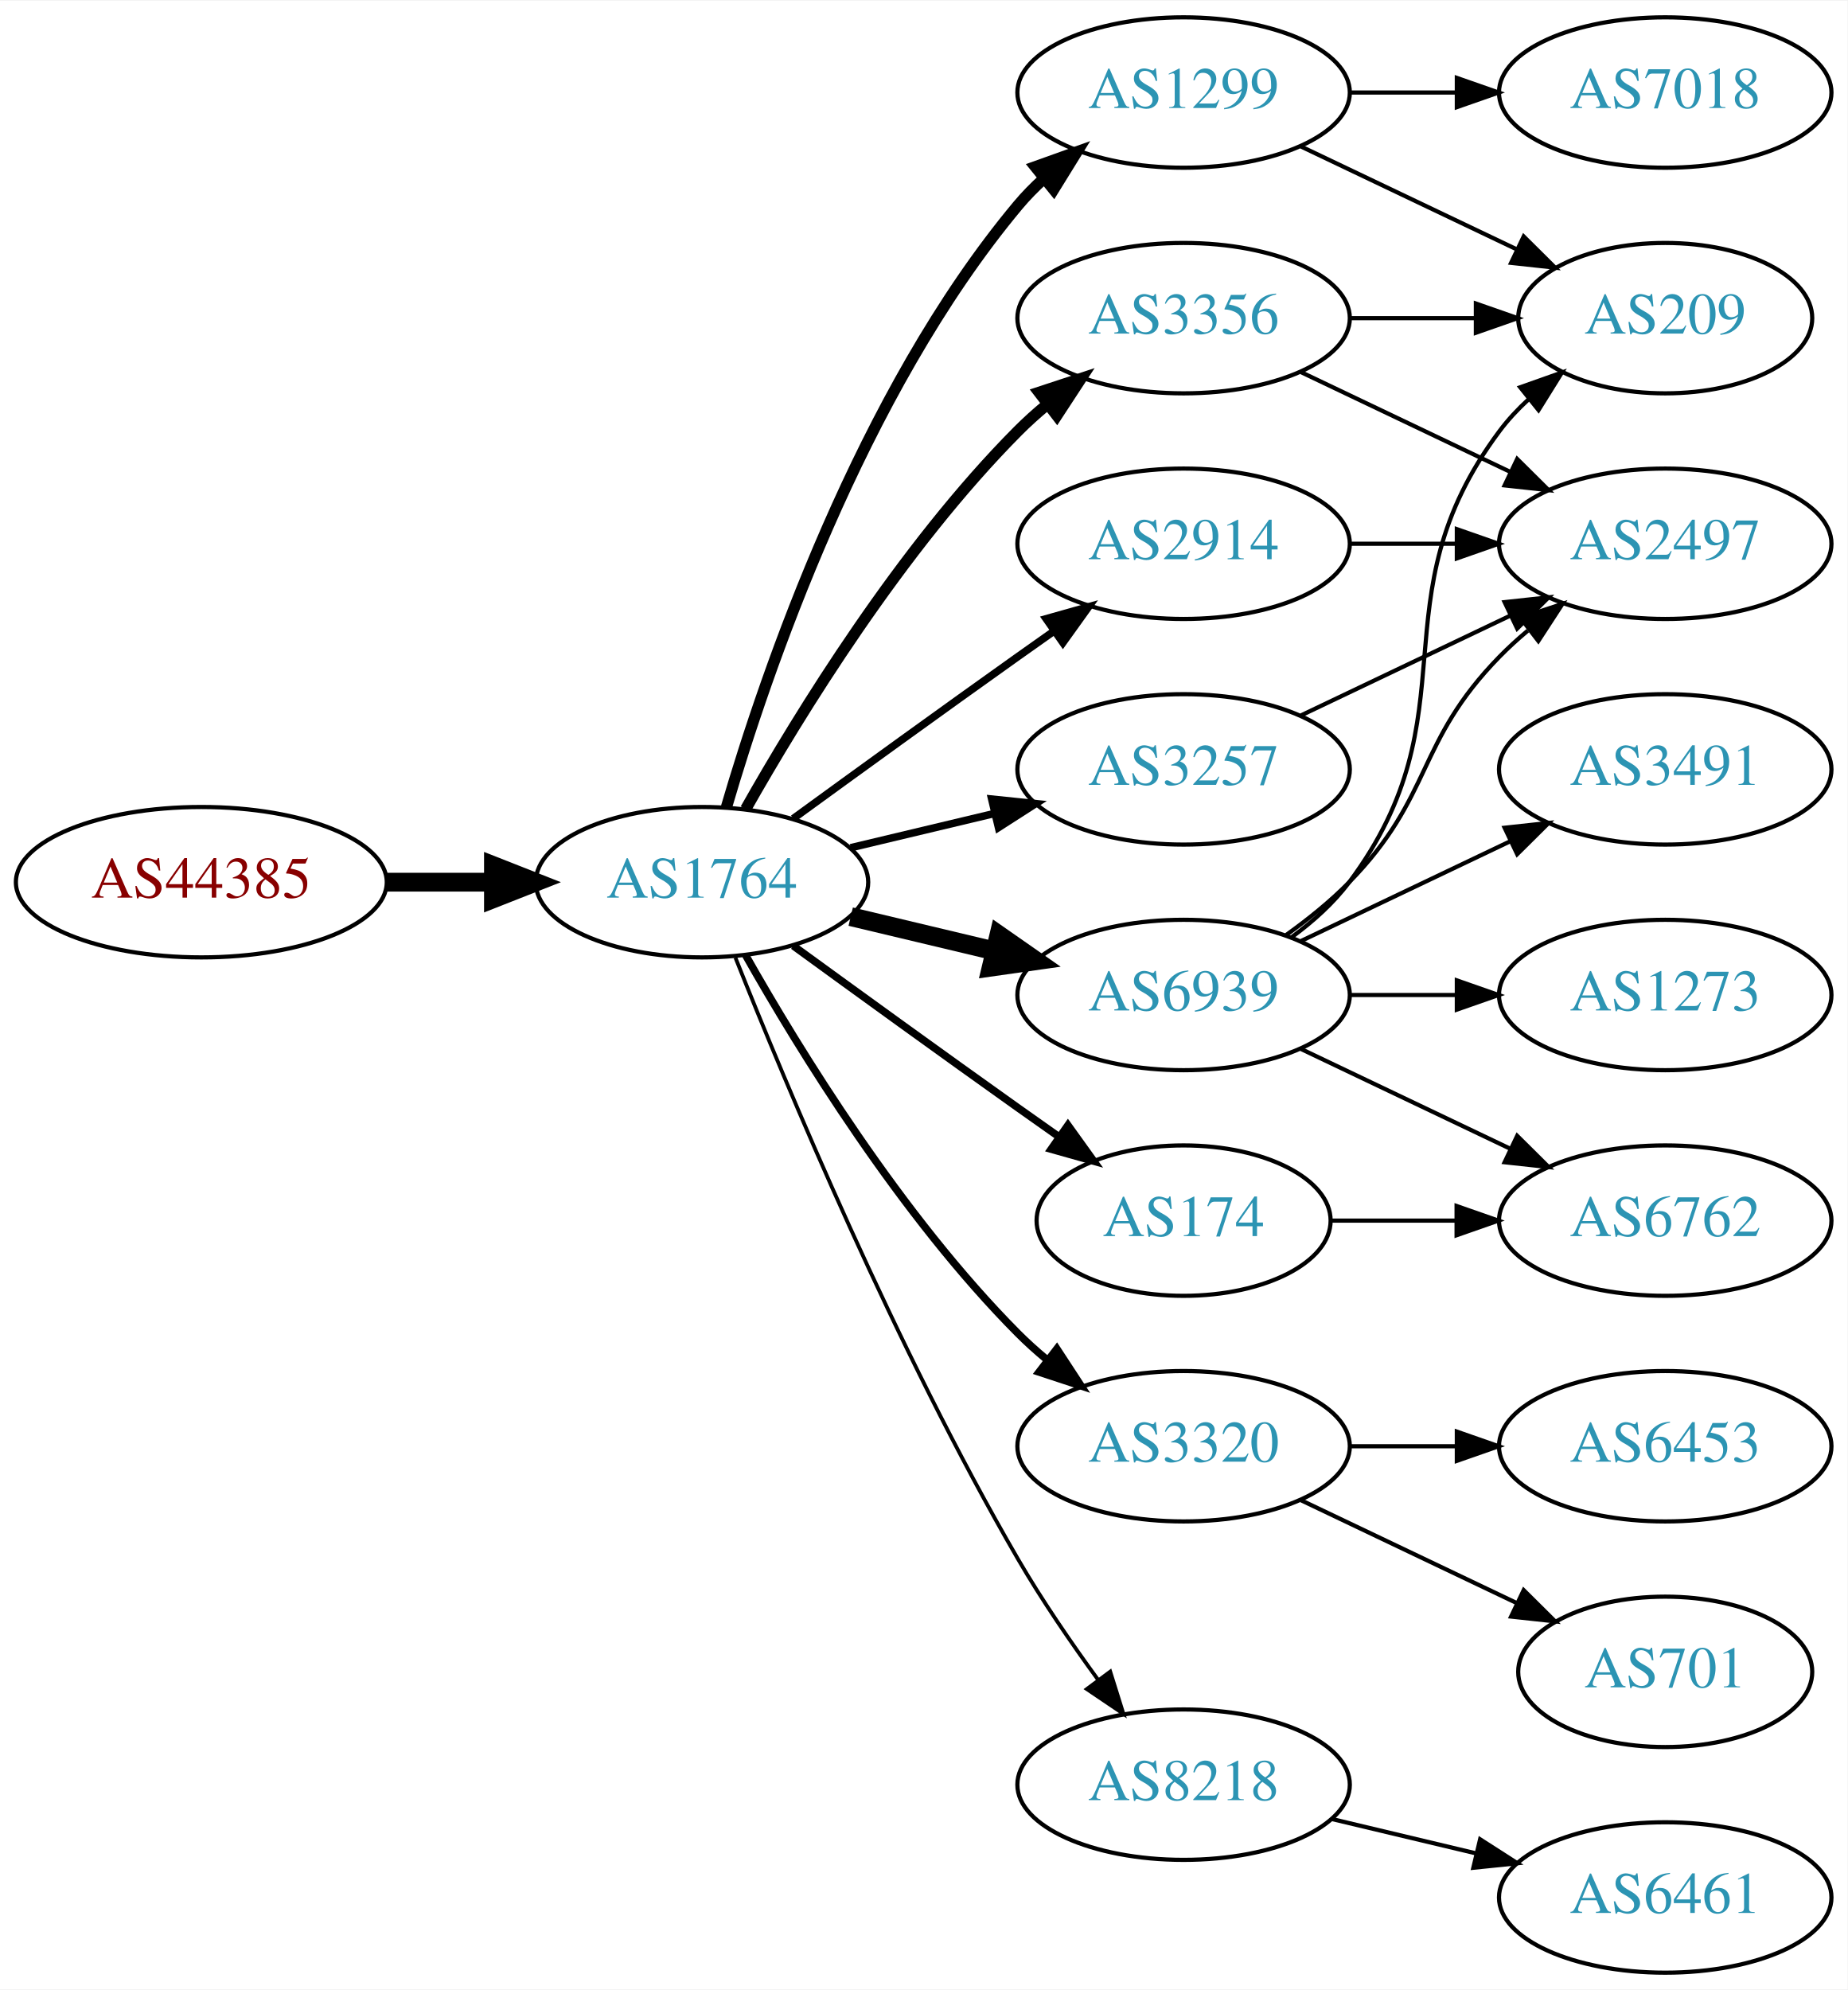
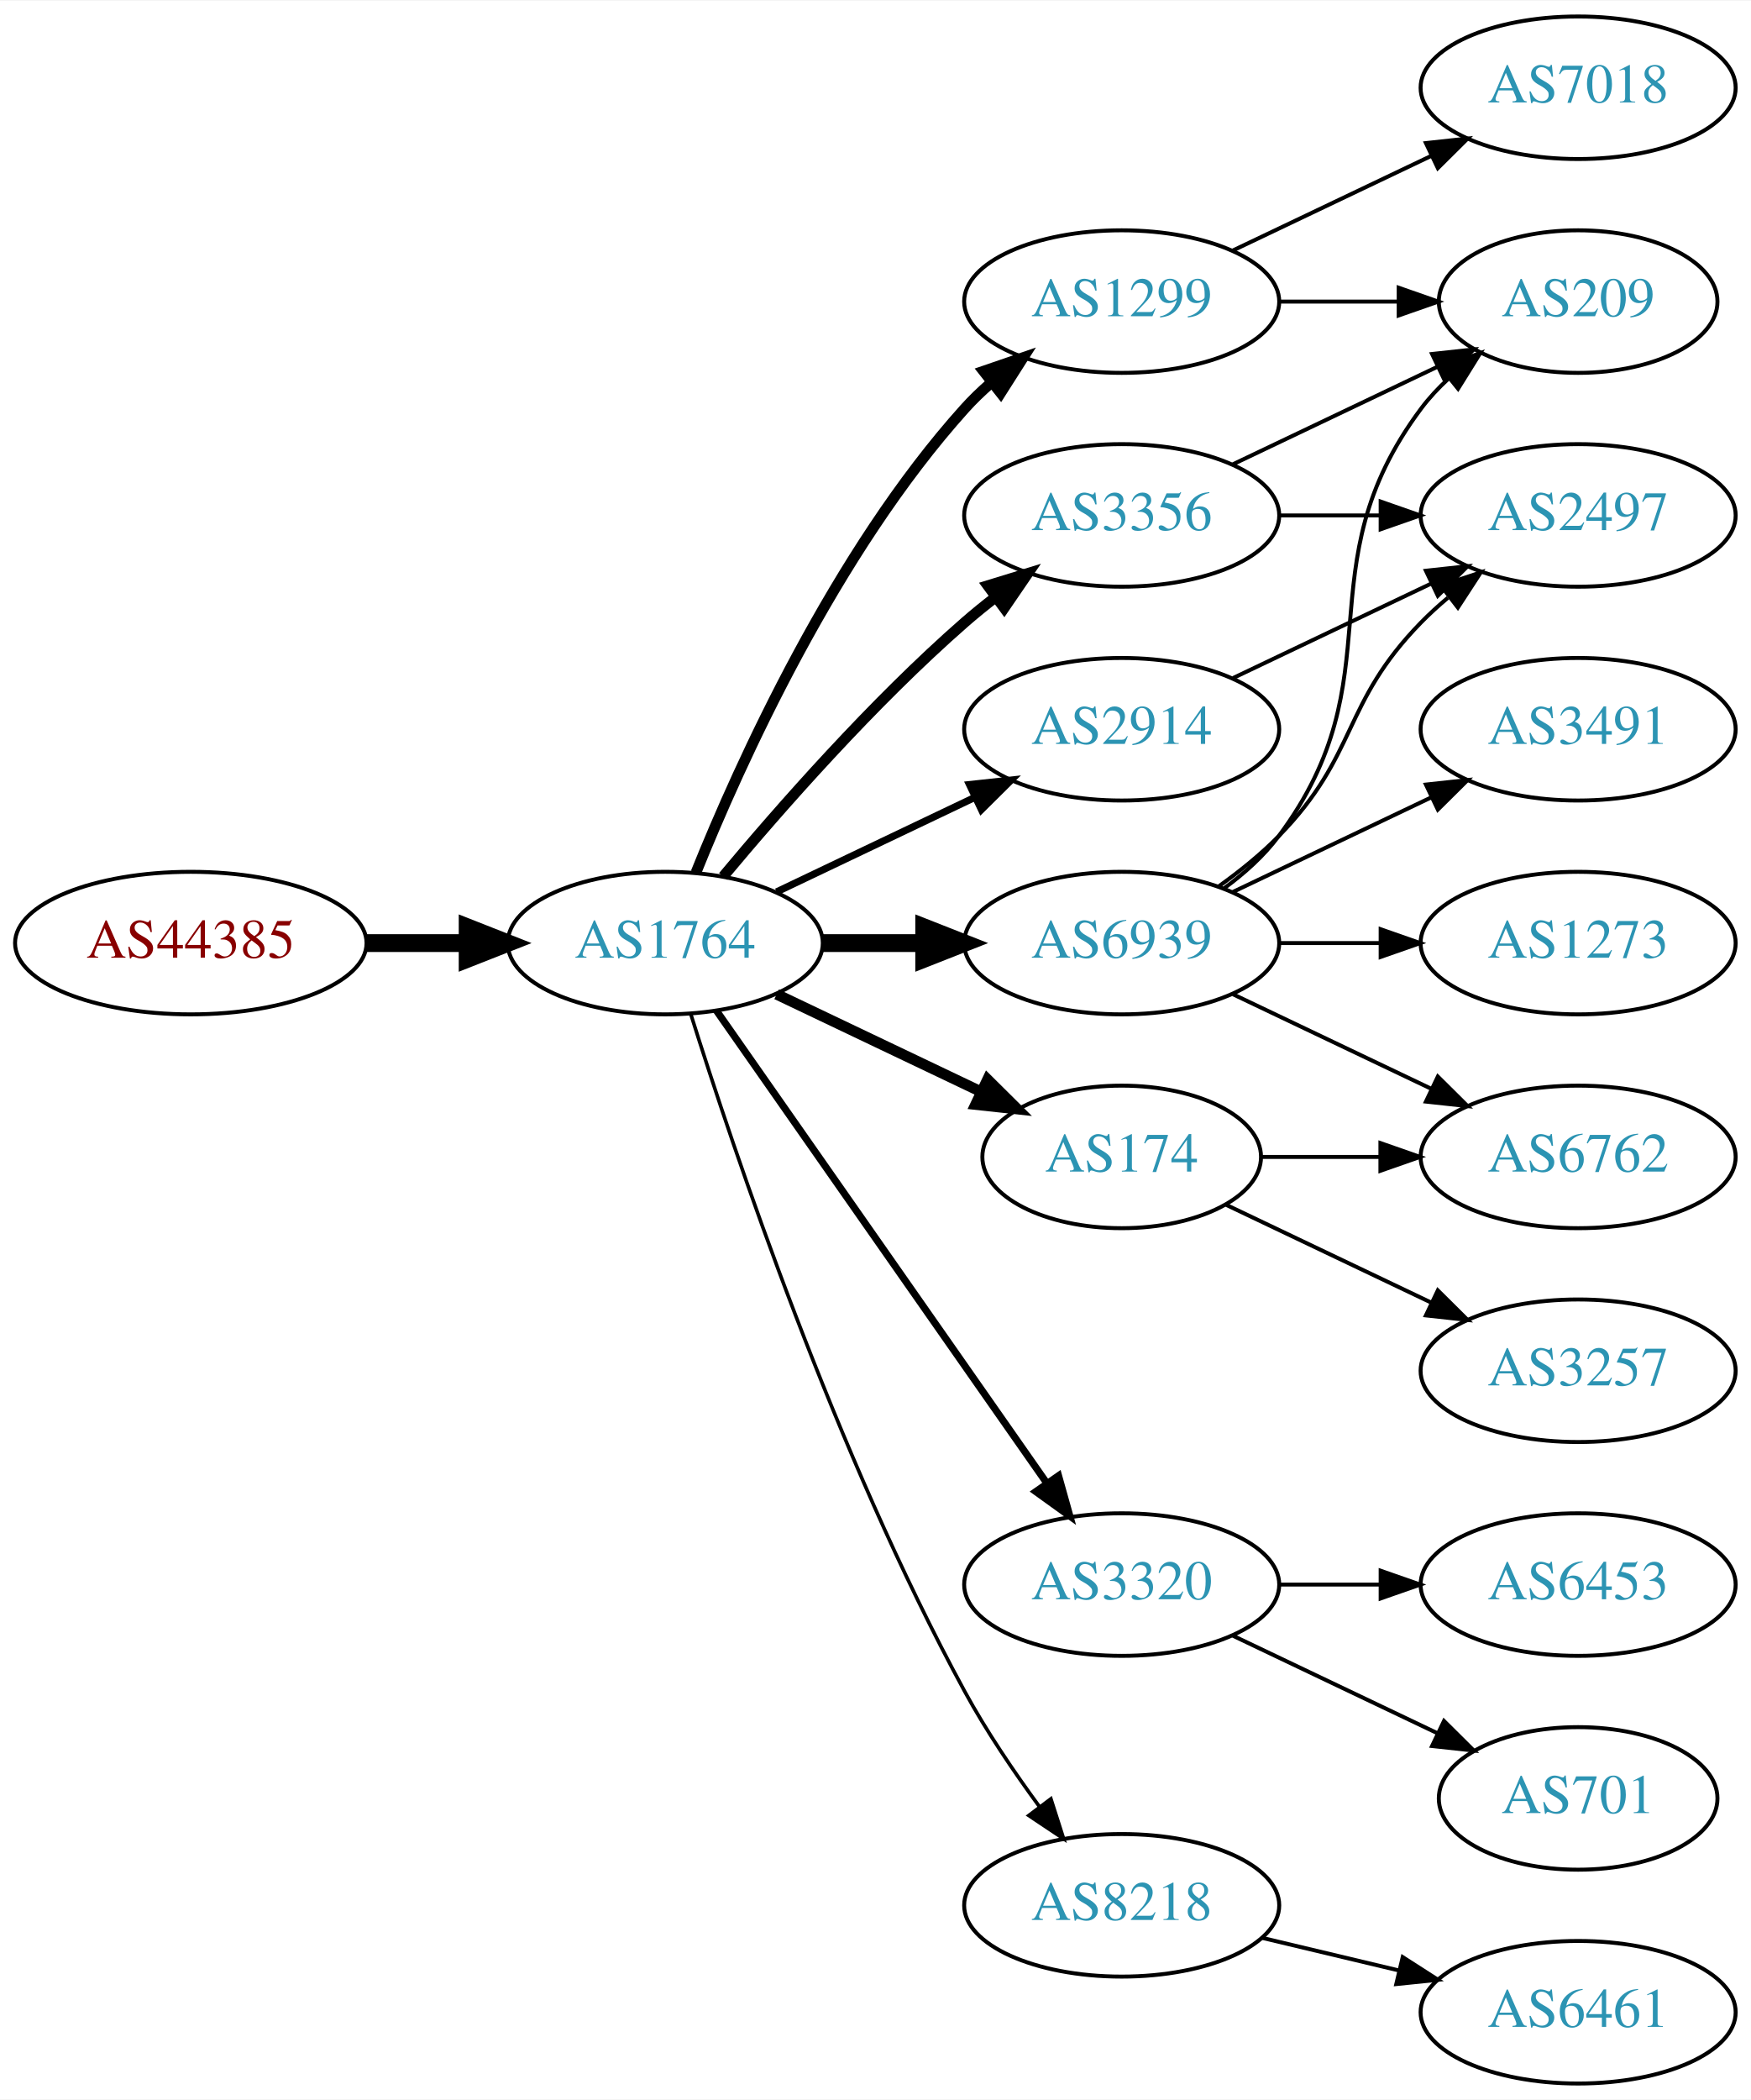
- <svg xmlns="http://www.w3.org/2000/svg" xmlns:xlink="http://www.w3.org/1999/xlink" width="442pt" height="476pt" viewBox="0.00 0.00 442.27 476.00">
-   <g id="graph0" class="graph" transform="scale(1 1) rotate(0) translate(4 472)">
-     <polygon fill="white" stroke="none" points="-4,4 -4,-472 438.271,-472 438.271,4 -4,4" />
+ <svg xmlns="http://www.w3.org/2000/svg" xmlns:xlink="http://www.w3.org/1999/xlink" width="442pt" height="530pt" viewBox="0.00 0.00 442.27 530.00">
+   <g id="graph0" class="graph" transform="scale(1 1) rotate(0) translate(4 526)">
+     <polygon fill="white" stroke="none" points="-4,4 -4,-526 438.271,-526 438.271,4 -4,4" />
    <g id="node1" class="node">
      <g id="a_node1">
        <a xlink:href="/asn/44385" xlink:title="AS44385 ~ NA-NET Communications GmbH [AT]">
-           <ellipse fill="#ffffff" stroke="black" cx="44.196" cy="-261" rx="44.393" ry="18" />
-           <text text-anchor="middle" x="44.196" y="-257.3" font-family="Times,serif" font-size="14.00" fill="#880000">AS44385</text>
+           <ellipse fill="#ffffff" stroke="black" cx="44.196" cy="-288" rx="44.393" ry="18" />
+           <text text-anchor="middle" x="44.196" y="-284.3" font-family="Times,serif" font-size="14.00" fill="#880000">AS44385</text>
        </a>
      </g>
    </g>
    <g id="node2" class="node">
      <g id="a_node2">
        <a xlink:href="/asn/1764" xlink:title="AS1764 ~ NEXTLAYER-AS [AT]">
-           <ellipse fill="#ffffff" stroke="black" cx="164.039" cy="-261" rx="39.794" ry="18" />
-           <text text-anchor="middle" x="164.039" y="-257.3" font-family="Times,serif" font-size="14.00" fill="#2c94b3">AS1764</text>
+           <ellipse fill="#ffffff" stroke="black" cx="164.039" cy="-288" rx="39.794" ry="18" />
+           <text text-anchor="middle" x="164.039" y="-284.3" font-family="Times,serif" font-size="14.00" fill="#2c94b3">AS1764</text>
        </a>
      </g>
    </g>
    <g id="edge1" class="edge">
-       <path fill="none" stroke="black" stroke-width="4.5" d="M88.407,-261C96.72,-261 105.482,-261 113.965,-261" />
-       <polygon fill="black" stroke="black" stroke-width="4.5" points="114.123,-264.938 124.123,-261 114.123,-257.063 114.123,-264.938" />
+       <path fill="none" stroke="black" stroke-width="4.5" d="M88.407,-288C96.72,-288 105.482,-288 113.965,-288" />
+       <polygon fill="black" stroke="black" stroke-width="4.5" points="114.123,-291.938 124.123,-288 114.123,-284.063 114.123,-291.938" />
    </g>
    <g id="node3" class="node">
      <g id="a_node3">
+         <a xlink:href="/asn/1299" xlink:title="AS1299 ~ Telia Carrier [EU]">
+           <ellipse fill="#ffffff" stroke="black" cx="279.332" cy="-450" rx="39.794" ry="18" />
+           <text text-anchor="middle" x="279.332" y="-446.3" font-family="Times,serif" font-size="14.00" fill="#2c94b3">AS1299</text>
+         </a>
+       </g>
+     </g>
+     <g id="edge2" class="edge">
+       <path fill="none" stroke="black" stroke-width="2.7" d="M171.786,-305.787C182.837,-333.243 206.891,-386.578 239.685,-423 241.688,-425.224 243.906,-427.363 246.239,-429.397" />
+       <polygon fill="black" stroke="black" stroke-width="2.7" points="244.437,-432.433 254.458,-435.873 248.769,-426.935 244.437,-432.433" />
+     </g>
+     <g id="node4" class="node">
+       <g id="a_node4">
        <a xlink:href="/asn/3356" xlink:title="AS3356 ~ Level 3 Parent, LLC [US]">
          <ellipse fill="#ffffff" stroke="black" cx="279.332" cy="-396" rx="39.794" ry="18" />
          <text text-anchor="middle" x="279.332" y="-392.3" font-family="Times,serif" font-size="14.00" fill="#2c94b3">AS3356</text>
        </a>
      </g>
    </g>
-     <g id="edge2" class="edge">
-       <path fill="none" stroke="black" stroke-width="2.7" d="M174.498,-278.49C187.28,-301.096 211.712,-340.886 239.685,-369 241.796,-371.121 244.092,-373.188 246.477,-375.171" />
-       <polygon fill="black" stroke="black" stroke-width="2.7" points="244.73,-378.242 254.793,-381.556 248.993,-372.69 244.73,-378.242" />
-     </g>
-     <g id="node4" class="node">
-       <g id="a_node4">
-         <a xlink:href="/asn/1299" xlink:title="AS1299 ~ Telia Carrier [EU]">
-           <ellipse fill="#ffffff" stroke="black" cx="279.332" cy="-450" rx="39.794" ry="18" />
-           <text text-anchor="middle" x="279.332" y="-446.3" font-family="Times,serif" font-size="14.00" fill="#2c94b3">AS1299</text>
-         </a>
-       </g>
-     </g>
    <g id="edge3" class="edge">
-       <path fill="none" stroke="black" stroke-width="2.7" d="M169.913,-279.002C179.227,-310.844 202.043,-377.981 239.685,-423 241.555,-425.237 243.654,-427.374 245.88,-429.396" />
-       <polygon fill="black" stroke="black" stroke-width="2.7" points="243.823,-432.234 253.799,-435.804 248.227,-426.793 243.823,-432.234" />
+       <path fill="none" stroke="black" stroke-width="2.7" d="M178.669,-304.817C192.951,-321.929 216.498,-348.745 239.685,-369 242.151,-371.154 244.789,-373.294 247.487,-375.372" />
+       <polygon fill="black" stroke="black" stroke-width="2.7" points="245.512,-378.264 255.641,-381.37 249.66,-372.625 245.512,-378.264" />
    </g>
    <g id="node5" class="node">
      <g id="a_node5">
-         <a xlink:href="/asn/6939" xlink:title="AS6939 ~ Hurricane Electric LLC [US]">
-           <ellipse fill="#ffffff" stroke="black" cx="279.332" cy="-234" rx="39.794" ry="18" />
-           <text text-anchor="middle" x="279.332" y="-230.3" font-family="Times,serif" font-size="14.00" fill="#2c94b3">AS6939</text>
+         <a xlink:href="/asn/174" xlink:title="AS174 ~ Cogent Communications [US]">
+           <ellipse fill="#ffffff" stroke="black" cx="279.332" cy="-234" rx="35.194" ry="18" />
+           <text text-anchor="middle" x="279.332" y="-230.3" font-family="Times,serif" font-size="14.00" fill="#2c94b3">AS174</text>
        </a>
      </g>
    </g>
    <g id="edge4" class="edge">
-       <path fill="none" stroke="black" stroke-width="4.5" d="M199.646,-252.752C210.517,-250.162 222.671,-247.265 234.114,-244.538" />
-       <polygon fill="black" stroke="black" stroke-width="4.5" points="235.122,-248.346 243.936,-242.197 233.296,-240.685 235.122,-248.346" />
+       <path fill="none" stroke="black" stroke-width="2.7" d="M192.175,-275.066C207.607,-267.71 227.092,-258.423 243.628,-250.541" />
+       <polygon fill="black" stroke="black" stroke-width="2.7" points="245.448,-253.551 252.969,-246.089 242.436,-247.232 245.448,-253.551" />
    </g>
    <g id="node6" class="node">
      <g id="a_node6">
-         <a xlink:href="/asn/174" xlink:title="AS174 ~ Cogent Communications [US]">
-           <ellipse fill="#ffffff" stroke="black" cx="279.332" cy="-180" rx="35.194" ry="18" />
-           <text text-anchor="middle" x="279.332" y="-176.3" font-family="Times,serif" font-size="14.00" fill="#2c94b3">AS174</text>
+         <a xlink:href="/asn/6939" xlink:title="AS6939 ~ Hurricane Electric LLC [US]">
+           <ellipse fill="#ffffff" stroke="black" cx="279.332" cy="-288" rx="39.794" ry="18" />
+           <text text-anchor="middle" x="279.332" y="-284.3" font-family="Times,serif" font-size="14.00" fill="#2c94b3">AS6939</text>
        </a>
      </g>
    </g>
    <g id="edge5" class="edge">
-       <path fill="none" stroke="black" stroke-width="1.8" d="M185.887,-245.778C200.821,-234.909 221.435,-219.975 239.685,-207 242.895,-204.718 246.264,-202.339 249.619,-199.982" />
-       <polygon fill="black" stroke="black" stroke-width="1.8" points="251.647,-202.834 257.83,-194.23 247.631,-197.101 251.647,-202.834" />
+       <path fill="none" stroke="black" stroke-width="4.5" d="M203.711,-288C211.914,-288 220.678,-288 229.21,-288" />
+       <polygon fill="black" stroke="black" stroke-width="4.5" points="229.449,-291.938 239.449,-288 229.449,-284.063 229.449,-291.938" />
    </g>
    <g id="node7" class="node">
      <g id="a_node7">
        <a xlink:href="/asn/3320" xlink:title="AS3320 ~ DTAG [DE]">
          <ellipse fill="#ffffff" stroke="black" cx="279.332" cy="-126" rx="39.794" ry="18" />
          <text text-anchor="middle" x="279.332" y="-122.3" font-family="Times,serif" font-size="14.00" fill="#2c94b3">AS3320</text>
        </a>
      </g>
    </g>
    <g id="edge6" class="edge">
-       <path fill="none" stroke="black" stroke-width="1.8" d="M174.498,-243.51C187.28,-220.904 211.712,-181.114 239.685,-153 241.796,-150.879 244.092,-148.812 246.477,-146.829" />
-       <polygon fill="black" stroke="black" stroke-width="1.8" points="248.993,-149.31 254.793,-140.444 244.73,-143.758 248.993,-149.31" />
+       <path fill="none" stroke="black" stroke-width="1.8" d="M176.949,-270.969C196.871,-242.483 237.06,-185.015 260.41,-151.626" />
+       <polygon fill="black" stroke="black" stroke-width="1.8" points="263.377,-153.491 266.24,-143.29 257.641,-149.479 263.377,-153.491" />
    </g>
    <g id="node8" class="node">
      <g id="a_node8">
+         <a xlink:href="/asn/8218" xlink:title="AS8218 ~ legacy Neotelecoms [FR]">
+           <ellipse fill="#ffffff" stroke="black" cx="279.332" cy="-45" rx="39.794" ry="18" />
+           <text text-anchor="middle" x="279.332" y="-41.3" font-family="Times,serif" font-size="14.00" fill="#2c94b3">AS8218</text>
+         </a>
+       </g>
+     </g>
+     <g id="edge7" class="edge">
+       <path fill="none" stroke="black" stroke-width="0.9" d="M170.46,-270.159C181.231,-235.854 207.122,-158.797 239.685,-99 245.117,-89.026 252.091,-78.731 258.617,-69.84" />
+       <polygon fill="black" stroke="black" stroke-width="0.9" points="261.45,-71.895 264.67,-61.802 255.858,-67.684 261.45,-71.895" />
+     </g>
+     <g id="node9" class="node">
+       <g id="a_node9">
        <a xlink:href="/asn/2914" xlink:title="AS2914 ~ NTT America, Inc. [US]">
          <ellipse fill="#ffffff" stroke="black" cx="279.332" cy="-342" rx="39.794" ry="18" />
          <text text-anchor="middle" x="279.332" y="-338.3" font-family="Times,serif" font-size="14.00" fill="#2c94b3">AS2914</text>
        </a>
      </g>
    </g>
-     <g id="edge7" class="edge">
-       <path fill="none" stroke="black" stroke-width="1.8" d="M185.887,-276.222C200.821,-287.091 221.435,-302.025 239.685,-315 242.506,-317.005 245.449,-319.085 248.397,-321.159" />
-       <polygon fill="black" stroke="black" stroke-width="1.8" points="246.424,-324.05 256.621,-326.926 250.443,-318.319 246.424,-324.05" />
-     </g>
-     <g id="node9" class="node">
-       <g id="a_node9">
-         <a xlink:href="/asn/3257" xlink:title="AS3257 ~ GTT [DE]">
-           <ellipse fill="#ffffff" stroke="black" cx="279.332" cy="-288" rx="39.794" ry="18" />
-           <text text-anchor="middle" x="279.332" y="-284.3" font-family="Times,serif" font-size="14.00" fill="#2c94b3">AS3257</text>
-         </a>
-       </g>
-     </g>
    <g id="edge8" class="edge">
-       <path fill="none" stroke="black" stroke-width="1.8" d="M199.646,-269.248C210.517,-271.838 222.671,-274.735 234.114,-277.462" />
-       <polygon fill="black" stroke="black" stroke-width="1.8" points="233.397,-280.889 243.936,-279.803 235.02,-274.08 233.397,-280.889" />
+       <path fill="none" stroke="black" stroke-width="1.8" d="M192.175,-300.934C207.169,-308.081 225.99,-317.052 242.213,-324.785" />
+       <polygon fill="black" stroke="black" stroke-width="1.8" points="240.884,-328.028 251.417,-329.171 243.895,-321.709 240.884,-328.028" />
+     </g>
+     <g id="node14" class="node">
+       <g id="a_node14">
+         <a xlink:href="/asn/209" xlink:title="AS209 ~ CenturyLink Communications, LLC [US]">
+           <ellipse fill="#ffffff" stroke="black" cx="394.625" cy="-450" rx="35.194" ry="18" />
+           <text text-anchor="middle" x="394.625" y="-446.3" font-family="Times,serif" font-size="14.00" fill="#2c94b3">AS209</text>
+         </a>
+       </g>
+     </g>
+     <g id="edge21" class="edge">
+       <path fill="none" stroke="black" d="M319.004,-450C328.709,-450 339.2,-450 349.163,-450" />
+       <polygon fill="black" stroke="black" points="349.299,-453.5 359.299,-450 349.299,-446.5 349.299,-453.5" />
+     </g>
+     <g id="node19" class="node">
+       <g id="a_node19">
+         <a xlink:href="/asn/7018" xlink:title="AS7018 ~ AT&amp;T Services, Inc. [US]">
+           <ellipse fill="#ffffff" stroke="black" cx="394.625" cy="-504" rx="39.794" ry="18" />
+           <text text-anchor="middle" x="394.625" y="-500.3" font-family="Times,serif" font-size="14.00" fill="#2c94b3">AS7018</text>
+         </a>
+       </g>
+     </g>
+     <g id="edge22" class="edge">
+       <path fill="none" stroke="black" d="M307.468,-462.934C322.462,-470.081 341.283,-479.052 357.506,-486.785" />
+       <polygon fill="black" stroke="black" points="356.177,-490.028 366.71,-491.171 359.188,-483.709 356.177,-490.028" />
+     </g>
+     <g id="node13" class="node">
+       <g id="a_node13">
+         <a xlink:href="/asn/2497" xlink:title="AS2497 ~ Internet Initiative Japan Inc. [JP]">
+           <ellipse fill="#ffffff" stroke="black" cx="394.625" cy="-396" rx="39.794" ry="18" />
+           <text text-anchor="middle" x="394.625" y="-392.3" font-family="Times,serif" font-size="14.00" fill="#2c94b3">AS2497</text>
+         </a>
+       </g>
+     </g>
+     <g id="edge19" class="edge">
+       <path fill="none" stroke="black" d="M319.004,-396C327.207,-396 335.971,-396 344.503,-396" />
+       <polygon fill="black" stroke="black" points="344.742,-399.5 354.742,-396 344.742,-392.5 344.742,-399.5" />
+     </g>
+     <g id="edge18" class="edge">
+       <path fill="none" stroke="black" d="M307.468,-408.934C322.9,-416.29 342.385,-425.577 358.92,-433.459" />
+       <polygon fill="black" stroke="black" points="357.729,-436.768 368.262,-437.911 360.741,-430.449 357.729,-436.768" />
    </g>
    <g id="node10" class="node">
      <g id="a_node10">
-         <a xlink:href="/asn/8218" xlink:title="AS8218 ~ legacy Neotelecoms [FR]">
-           <ellipse fill="#ffffff" stroke="black" cx="279.332" cy="-45" rx="39.794" ry="18" />
-           <text text-anchor="middle" x="279.332" y="-41.3" font-family="Times,serif" font-size="14.00" fill="#2c94b3">AS8218</text>
+         <a xlink:href="/asn/6762" xlink:title="AS6762 ~ TELECOM ITALIA SPARKLE S.p.A. [IT]">
+           <ellipse fill="#ffffff" stroke="black" cx="394.625" cy="-234" rx="39.794" ry="18" />
+           <text text-anchor="middle" x="394.625" y="-230.3" font-family="Times,serif" font-size="14.00" fill="#2c94b3">AS6762</text>
        </a>
      </g>
    </g>
    <g id="edge9" class="edge">
-       <path fill="none" stroke="black" stroke-width="0.9" d="M172.042,-242.949C184.169,-212.43 210.587,-149.067 239.685,-99 245.392,-89.181 252.43,-78.922 258.929,-70.016" />
-       <polygon fill="black" stroke="black" stroke-width="0.9" points="261.77,-72.061 264.934,-61.95 256.155,-67.881 261.77,-72.061" />
+       <path fill="none" stroke="black" d="M314.631,-234C324.008,-234 334.358,-234 344.393,-234" />
+       <polygon fill="black" stroke="black" points="344.681,-237.5 354.681,-234 344.681,-230.5 344.681,-237.5" />
    </g>
    <g id="node11" class="node">
      <g id="a_node11">
-         <a xlink:href="/asn/209" xlink:title="AS209 ~ CenturyLink Communications, LLC [US]">
-           <ellipse fill="#ffffff" stroke="black" cx="394.625" cy="-396" rx="35.194" ry="18" />
-           <text text-anchor="middle" x="394.625" y="-392.3" font-family="Times,serif" font-size="14.00" fill="#2c94b3">AS209</text>
+         <a xlink:href="/asn/3257" xlink:title="AS3257 ~ GTT [DE]">
+           <ellipse fill="#ffffff" stroke="black" cx="394.625" cy="-180" rx="39.794" ry="18" />
+           <text text-anchor="middle" x="394.625" y="-176.3" font-family="Times,serif" font-size="14.00" fill="#2c94b3">AS3257</text>
        </a>
      </g>
    </g>
    <g id="edge10" class="edge">
-       <path fill="none" stroke="black" d="M319.004,-396C328.709,-396 339.2,-396 349.163,-396" />
-       <polygon fill="black" stroke="black" points="349.299,-399.5 359.299,-396 349.299,-392.5 349.299,-399.5" />
+       <path fill="none" stroke="black" d="M305.757,-221.881C321.059,-214.587 340.783,-205.186 357.665,-197.14" />
+       <polygon fill="black" stroke="black" points="359.184,-200.293 366.705,-192.831 356.172,-193.974 359.184,-200.293" />
+     </g>
+     <g id="edge12" class="edge">
+       <path fill="none" stroke="black" d="M307.468,-275.066C322.462,-267.919 341.283,-258.948 357.506,-251.215" />
+       <polygon fill="black" stroke="black" points="359.188,-254.291 366.71,-246.829 356.177,-247.972 359.188,-254.291" />
    </g>
    <g id="node12" class="node">
      <g id="a_node12">
-         <a xlink:href="/asn/2497" xlink:title="AS2497 ~ Internet Initiative Japan Inc. [JP]">
+         <a xlink:href="/asn/3491" xlink:title="AS3491 ~ PCCW Global, Inc. [US]">
          <ellipse fill="#ffffff" stroke="black" cx="394.625" cy="-342" rx="39.794" ry="18" />
-           <text text-anchor="middle" x="394.625" y="-338.3" font-family="Times,serif" font-size="14.00" fill="#2c94b3">AS2497</text>
+           <text text-anchor="middle" x="394.625" y="-338.3" font-family="Times,serif" font-size="14.00" fill="#2c94b3">AS3491</text>
        </a>
      </g>
    </g>
    <g id="edge11" class="edge">
-       <path fill="none" stroke="black" d="M307.468,-383.066C322.462,-375.919 341.283,-366.948 357.506,-359.215" />
-       <polygon fill="black" stroke="black" points="359.188,-362.291 366.71,-354.829 356.177,-355.972 359.188,-362.291" />
-     </g>
-     <g id="edge18" class="edge">
-       <path fill="none" stroke="black" d="M307.468,-437.066C322.9,-429.71 342.385,-420.423 358.92,-412.541" />
-       <polygon fill="black" stroke="black" points="360.741,-415.551 368.262,-408.089 357.729,-409.232 360.741,-415.551" />
+       <path fill="none" stroke="black" d="M307.468,-300.934C322.462,-308.081 341.283,-317.052 357.506,-324.785" />
+       <polygon fill="black" stroke="black" points="356.177,-328.028 366.71,-329.171 359.188,-321.709 356.177,-328.028" />
+     </g>
+     <g id="edge13" class="edge">
+       <path fill="none" stroke="black" d="M303.926,-302.389C309.182,-306.148 314.513,-310.437 318.978,-315 339.151,-335.617 334.806,-348.383 354.978,-369 357.071,-371.139 359.354,-373.218 361.731,-375.21" />
+       <polygon fill="black" stroke="black" points="359.974,-378.275 370.031,-381.611 364.249,-372.732 359.974,-378.275" />
+     </g>
+     <g id="edge14" class="edge">
+       <path fill="none" stroke="black" d="M305.262,-301.882C310.338,-305.611 315.256,-310.016 318.978,-315 349.249,-355.542 324.707,-382.458 354.978,-423 356.986,-425.689 359.342,-428.209 361.883,-430.546" />
+       <polygon fill="black" stroke="black" points="359.912,-433.452 369.898,-436.989 364.297,-427.996 359.912,-433.452" />
+     </g>
+     <g id="node15" class="node">
+       <g id="a_node15">
+         <a xlink:href="/asn/1273" xlink:title="AS1273 ~ Vodafone Group PLC [EU]">
+           <ellipse fill="#ffffff" stroke="black" cx="394.625" cy="-288" rx="39.794" ry="18" />
+           <text text-anchor="middle" x="394.625" y="-284.3" font-family="Times,serif" font-size="14.00" fill="#2c94b3">AS1273</text>
+         </a>
+       </g>
+     </g>
+     <g id="edge15" class="edge">
+       <path fill="none" stroke="black" d="M319.004,-288C327.207,-288 335.971,-288 344.503,-288" />
+       <polygon fill="black" stroke="black" points="344.742,-291.5 354.742,-288 344.742,-284.5 344.742,-291.5" />
    </g>
    <g id="node16" class="node">
      <g id="a_node16">
-         <a xlink:href="/asn/7018" xlink:title="AS7018 ~ AT&amp;T Services, Inc. [US]">
-           <ellipse fill="#ffffff" stroke="black" cx="394.625" cy="-450" rx="39.794" ry="18" />
-           <text text-anchor="middle" x="394.625" y="-446.3" font-family="Times,serif" font-size="14.00" fill="#2c94b3">AS7018</text>
-         </a>
-       </g>
-     </g>
-     <g id="edge17" class="edge">
-       <path fill="none" stroke="black" d="M319.004,-450C327.207,-450 335.971,-450 344.503,-450" />
-       <polygon fill="black" stroke="black" points="344.742,-453.5 354.742,-450 344.742,-446.5 344.742,-453.5" />
-     </g>
-     <g id="edge15" class="edge">
-       <path fill="none" stroke="black" d="M305.262,-247.882C310.338,-251.611 315.256,-256.016 318.978,-261 349.249,-301.542 324.707,-328.458 354.978,-369 356.986,-371.689 359.342,-374.209 361.883,-376.546" />
-       <polygon fill="black" stroke="black" points="359.912,-379.452 369.898,-382.989 364.297,-373.996 359.912,-379.452" />
-     </g>
-     <g id="edge13" class="edge">
-       <path fill="none" stroke="black" d="M303.926,-248.389C309.182,-252.148 314.513,-256.437 318.978,-261 339.151,-281.617 334.806,-294.383 354.978,-315 357.071,-317.139 359.354,-319.218 361.731,-321.21" />
-       <polygon fill="black" stroke="black" points="359.974,-324.275 370.031,-327.611 364.249,-318.732 359.974,-324.275" />
-     </g>
-     <g id="node13" class="node">
-       <g id="a_node13">
-         <a xlink:href="/asn/1273" xlink:title="AS1273 ~ Vodafone Group PLC [EU]">
-           <ellipse fill="#ffffff" stroke="black" cx="394.625" cy="-234" rx="39.794" ry="18" />
-           <text text-anchor="middle" x="394.625" y="-230.3" font-family="Times,serif" font-size="14.00" fill="#2c94b3">AS1273</text>
-         </a>
-       </g>
-     </g>
-     <g id="edge12" class="edge">
-       <path fill="none" stroke="black" d="M319.004,-234C327.207,-234 335.971,-234 344.503,-234" />
-       <polygon fill="black" stroke="black" points="344.742,-237.5 354.742,-234 344.742,-230.5 344.742,-237.5" />
-     </g>
-     <g id="node14" class="node">
-       <g id="a_node14">
-         <a xlink:href="/asn/3491" xlink:title="AS3491 ~ PCCW Global, Inc. [US]">
-           <ellipse fill="#ffffff" stroke="black" cx="394.625" cy="-288" rx="39.794" ry="18" />
-           <text text-anchor="middle" x="394.625" y="-284.3" font-family="Times,serif" font-size="14.00" fill="#2c94b3">AS3491</text>
-         </a>
-       </g>
-     </g>
-     <g id="edge14" class="edge">
-       <path fill="none" stroke="black" d="M307.468,-246.934C322.462,-254.081 341.283,-263.052 357.506,-270.785" />
-       <polygon fill="black" stroke="black" points="356.177,-274.028 366.71,-275.171 359.188,-267.709 356.177,-274.028" />
-     </g>
-     <g id="node15" class="node">
-       <g id="a_node15">
-         <a xlink:href="/asn/6762" xlink:title="AS6762 ~ TELECOM ITALIA SPARKLE S.p.A. [IT]">
-           <ellipse fill="#ffffff" stroke="black" cx="394.625" cy="-180" rx="39.794" ry="18" />
-           <text text-anchor="middle" x="394.625" y="-176.3" font-family="Times,serif" font-size="14.00" fill="#2c94b3">AS6762</text>
+         <a xlink:href="/asn/6453" xlink:title="AS6453 ~ TATA COMMUNICATIONS (AMERICA) INC [US]">
+           <ellipse fill="#ffffff" stroke="black" cx="394.625" cy="-126" rx="39.794" ry="18" />
+           <text text-anchor="middle" x="394.625" y="-122.3" font-family="Times,serif" font-size="14.00" fill="#2c94b3">AS6453</text>
        </a>
      </g>
    </g>
    <g id="edge16" class="edge">
-       <path fill="none" stroke="black" d="M307.468,-221.066C322.462,-213.919 341.283,-204.948 357.506,-197.215" />
-       <polygon fill="black" stroke="black" points="359.188,-200.291 366.71,-192.829 356.177,-193.972 359.188,-200.291" />
-     </g>
-     <g id="edge24" class="edge">
-       <path fill="none" stroke="black" d="M314.631,-180C324.008,-180 334.358,-180 344.393,-180" />
-       <polygon fill="black" stroke="black" points="344.681,-183.5 354.681,-180 344.681,-176.5 344.681,-183.5" />
+       <path fill="none" stroke="black" d="M319.004,-126C327.207,-126 335.971,-126 344.503,-126" />
+       <polygon fill="black" stroke="black" points="344.742,-129.5 354.742,-126 344.742,-122.5 344.742,-129.5" />
    </g>
    <g id="node17" class="node">
      <g id="a_node17">
        <a xlink:href="/asn/701" xlink:title="AS701 ~ UUNET [US]">
          <ellipse fill="#ffffff" stroke="black" cx="394.625" cy="-72" rx="35.194" ry="18" />
          <text text-anchor="middle" x="394.625" y="-68.3" font-family="Times,serif" font-size="14.00" fill="#2c94b3">AS701</text>
        </a>
      </g>
    </g>
-     <g id="edge19" class="edge">
+     <g id="edge17" class="edge">
      <path fill="none" stroke="black" d="M307.468,-113.066C322.9,-105.71 342.385,-96.423 358.92,-88.541" />
      <polygon fill="black" stroke="black" points="360.741,-91.551 368.262,-84.089 357.729,-85.232 360.741,-91.551" />
    </g>
    <g id="node18" class="node">
      <g id="a_node18">
-         <a xlink:href="/asn/6453" xlink:title="AS6453 ~ TATA COMMUNICATIONS (AMERICA) INC [US]">
-           <ellipse fill="#ffffff" stroke="black" cx="394.625" cy="-126" rx="39.794" ry="18" />
-           <text text-anchor="middle" x="394.625" y="-122.3" font-family="Times,serif" font-size="14.00" fill="#2c94b3">AS6453</text>
-         </a>
-       </g>
-     </g>
-     <g id="edge20" class="edge">
-       <path fill="none" stroke="black" d="M319.004,-126C327.207,-126 335.971,-126 344.503,-126" />
-       <polygon fill="black" stroke="black" points="344.742,-129.5 354.742,-126 344.742,-122.5 344.742,-129.5" />
-     </g>
-     <g id="edge22" class="edge">
-       <path fill="none" stroke="black" d="M319.004,-342C327.207,-342 335.971,-342 344.503,-342" />
-       <polygon fill="black" stroke="black" points="344.742,-345.5 354.742,-342 344.742,-338.5 344.742,-345.5" />
-     </g>
-     <g id="edge21" class="edge">
-       <path fill="none" stroke="black" d="M307.468,-300.934C322.462,-308.081 341.283,-317.052 357.506,-324.785" />
-       <polygon fill="black" stroke="black" points="356.177,-328.028 366.71,-329.171 359.188,-321.709 356.177,-328.028" />
-     </g>
-     <g id="node19" class="node">
-       <g id="a_node19">
        <a xlink:href="/asn/6461" xlink:title="AS6461 ~ Zayo Bandwidth [US]">
          <ellipse fill="#ffffff" stroke="black" cx="394.625" cy="-18" rx="39.794" ry="18" />
          <text text-anchor="middle" x="394.625" y="-14.3" font-family="Times,serif" font-size="14.00" fill="#2c94b3">AS6461</text>
        </a>
      </g>
    </g>
-     <g id="edge23" class="edge">
+     <g id="edge20" class="edge">
      <path fill="none" stroke="black" d="M314.939,-36.752C325.81,-34.162 337.964,-31.265 349.407,-28.538" />
      <polygon fill="black" stroke="black" points="350.313,-31.92 359.229,-26.197 348.69,-25.111 350.313,-31.92" />
    </g>
+     <g id="edge23" class="edge">
+       <path fill="none" stroke="black" d="M307.468,-354.934C322.462,-362.081 341.283,-371.052 357.506,-378.785" />
+       <polygon fill="black" stroke="black" points="356.177,-382.028 366.71,-383.171 359.188,-375.709 356.177,-382.028" />
+     </g>
  </g>
</svg>
